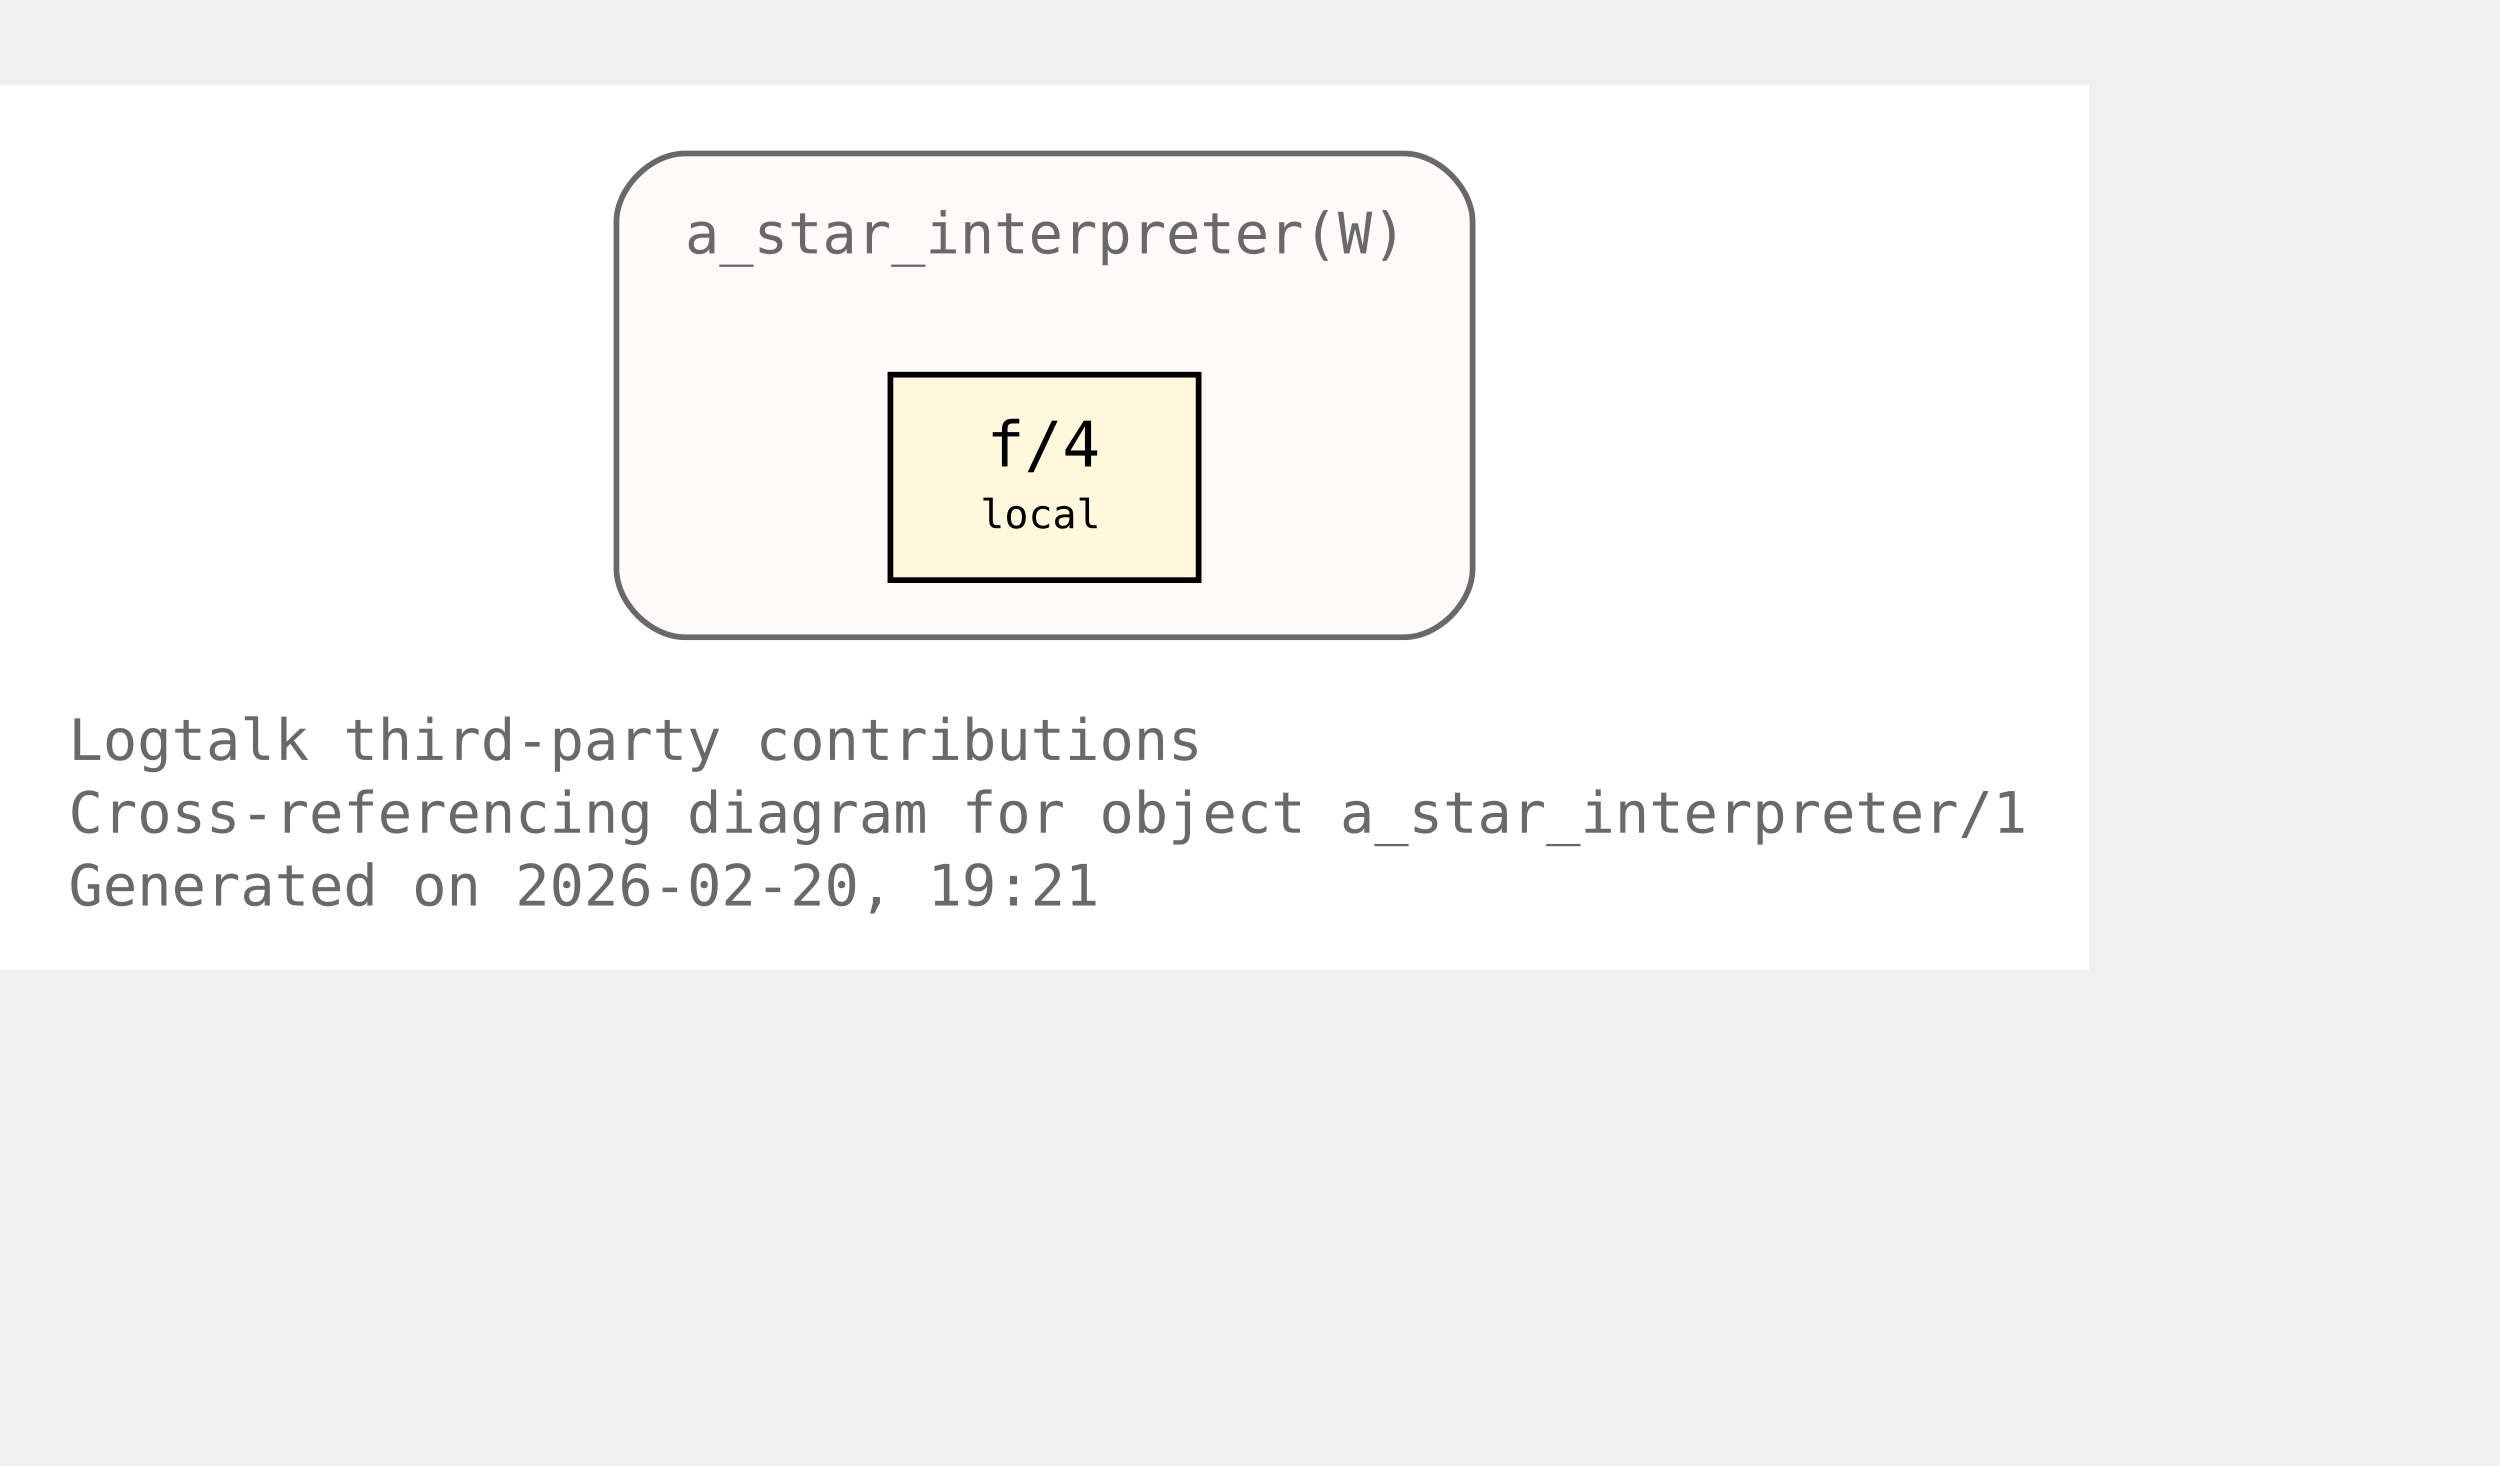
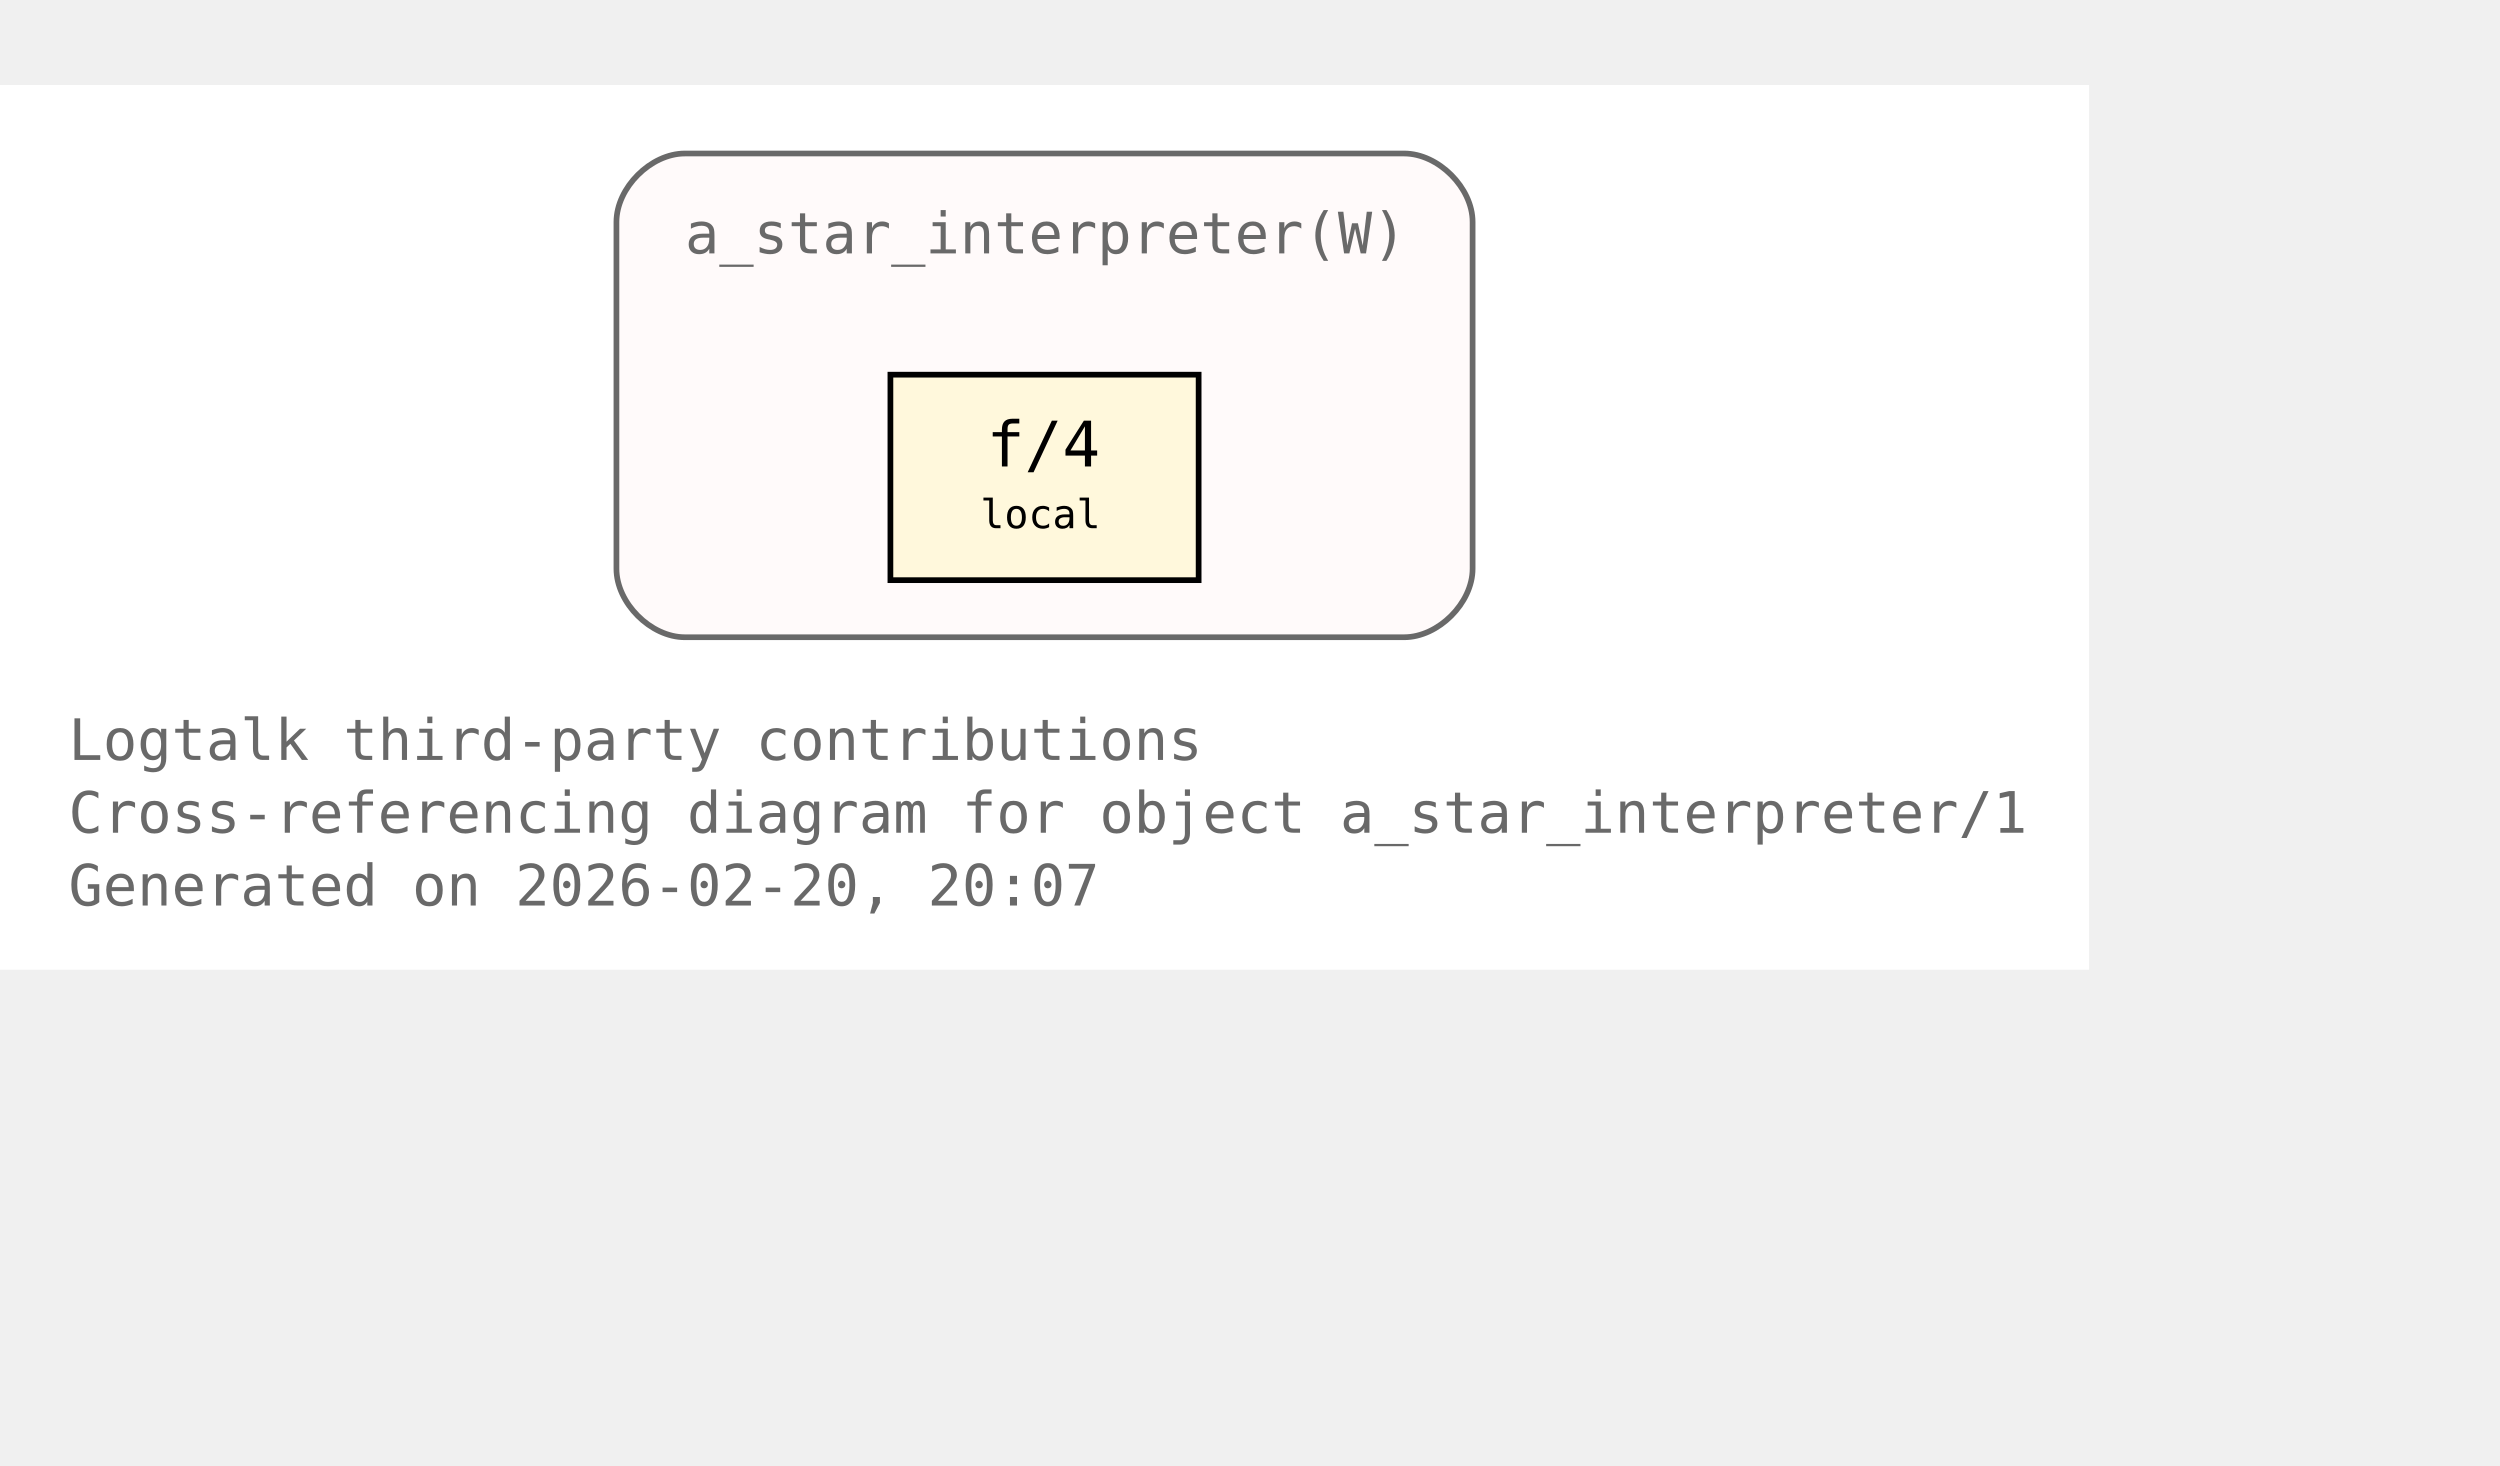
<svg xmlns="http://www.w3.org/2000/svg" xmlns:xlink="http://www.w3.org/1999/xlink" width="510pt" height="299pt" viewBox="72.00 72.00 438.00 227.00">
  <g id="graph0" class="graph" transform="scale(1 1) rotate(0) translate(76 223)">
    <polygon fill="white" stroke="none" points="-4,4 -4,-151 362,-151 362,4 -4,4" />
    <text xml:space="preserve" text-anchor="start" x="8" y="-32.75" font-family="Monospace" font-size="10.00" fill="dimgray">Logtalk third-party contributions</text>
    <text xml:space="preserve" text-anchor="start" x="8" y="-20" font-family="Monospace" font-size="10.00" fill="dimgray">Cross-referencing diagram for object a_star_interpreter/1</text>
-     <text xml:space="preserve" text-anchor="start" x="8" y="-7.25" font-family="Monospace" font-size="10.00" fill="dimgray">Generated on 2026-02-20, 19:21</text>
+     <text xml:space="preserve" text-anchor="start" x="8" y="-7.25" font-family="Monospace" font-size="10.00" fill="dimgray">Generated on 2026-02-20, 20:07</text>
    <g id="clust1" class="cluster">
      <g id="a_clust1">
        <a xlink:title="a_star_interpreter(W)">
          <path fill="snow" stroke="dimgray" d="M116,-54.25C116,-54.25 242,-54.25 242,-54.25 248,-54.25 254,-60.25 254,-66.25 254,-66.25 254,-127 254,-127 254,-133 248,-139 242,-139 242,-139 116,-139 116,-139 110,-139 104,-133 104,-127 104,-127 104,-66.25 104,-66.25 104,-60.25 110,-54.25 116,-54.25" />
          <g id="a_clust1_0">
-             <a xlink:href="https://github.com/LogtalkDotOrg/logtalk3/tree/949e183887c87d639e176c86a24ff2ec9ae4c42b/contributions/verdi_neruda/a_star_interpreter.lgt#L35" xlink:title="https://github.com/LogtalkDotOrg/logtalk3/tree/949e183887c87d639e176c86a24ff2ec9ae4c42b/contributions/verdi_neruda/a_star_interpreter.lgt#L35">
+             <a xlink:href="https://github.com/LogtalkDotOrg/logtalk3/tree/21b3ccf7df831d84945e77c3c4676c0a9b0bd4db/contributions/verdi_neruda/a_star_interpreter.lgt#L35" xlink:title="https://github.com/LogtalkDotOrg/logtalk3/tree/21b3ccf7df831d84945e77c3c4676c0a9b0bd4db/contributions/verdi_neruda/a_star_interpreter.lgt#L35">
              <text xml:space="preserve" text-anchor="start" x="116" y="-121.5" font-family="Monospace" font-size="10.00" fill="dimgray">a_star_interpreter(W)</text>
            </a>
          </g>
        </a>
      </g>
    </g>
    <g id="node1" class="node">
      <polygon fill="cornsilk" stroke="black" points="206,-100.25 152,-100.25 152,-64.25 206,-64.25 206,-100.25" />
      <text xml:space="preserve" text-anchor="start" x="162.5" y="-84.95" font-family="Monospace" font-size="9.00"> </text>
      <g id="a_node1_1">
-         <a xlink:href="https://github.com/LogtalkDotOrg/logtalk3/tree/949e183887c87d639e176c86a24ff2ec9ae4c42b/contributions/verdi_neruda/a_star_interpreter.lgt#L46" xlink:title="https://github.com/LogtalkDotOrg/logtalk3/tree/949e183887c87d639e176c86a24ff2ec9ae4c42b/contributions/verdi_neruda/a_star_interpreter.lgt#L46">
+         <a xlink:href="https://github.com/LogtalkDotOrg/logtalk3/tree/21b3ccf7df831d84945e77c3c4676c0a9b0bd4db/contributions/verdi_neruda/a_star_interpreter.lgt#L46" xlink:title="https://github.com/LogtalkDotOrg/logtalk3/tree/21b3ccf7df831d84945e77c3c4676c0a9b0bd4db/contributions/verdi_neruda/a_star_interpreter.lgt#L46">
          <text xml:space="preserve" text-anchor="start" x="168.88" y="-84.17" font-family="Monospace" font-size="11.00">f/4</text>
        </a>
      </g>
      <text xml:space="preserve" text-anchor="start" x="190.25" y="-84.95" font-family="Monospace" font-size="9.00"> </text>
      <text xml:space="preserve" text-anchor="start" x="162.5" y="-72.58" font-family="Monospace" font-size="9.00"> </text>
      <text xml:space="preserve" text-anchor="start" x="167.75" y="-73.35" font-family="Monospace" font-size="7.00">local</text>
      <text xml:space="preserve" text-anchor="start" x="190.25" y="-72.58" font-family="Monospace" font-size="9.00"> </text>
    </g>
  </g>
</svg>
